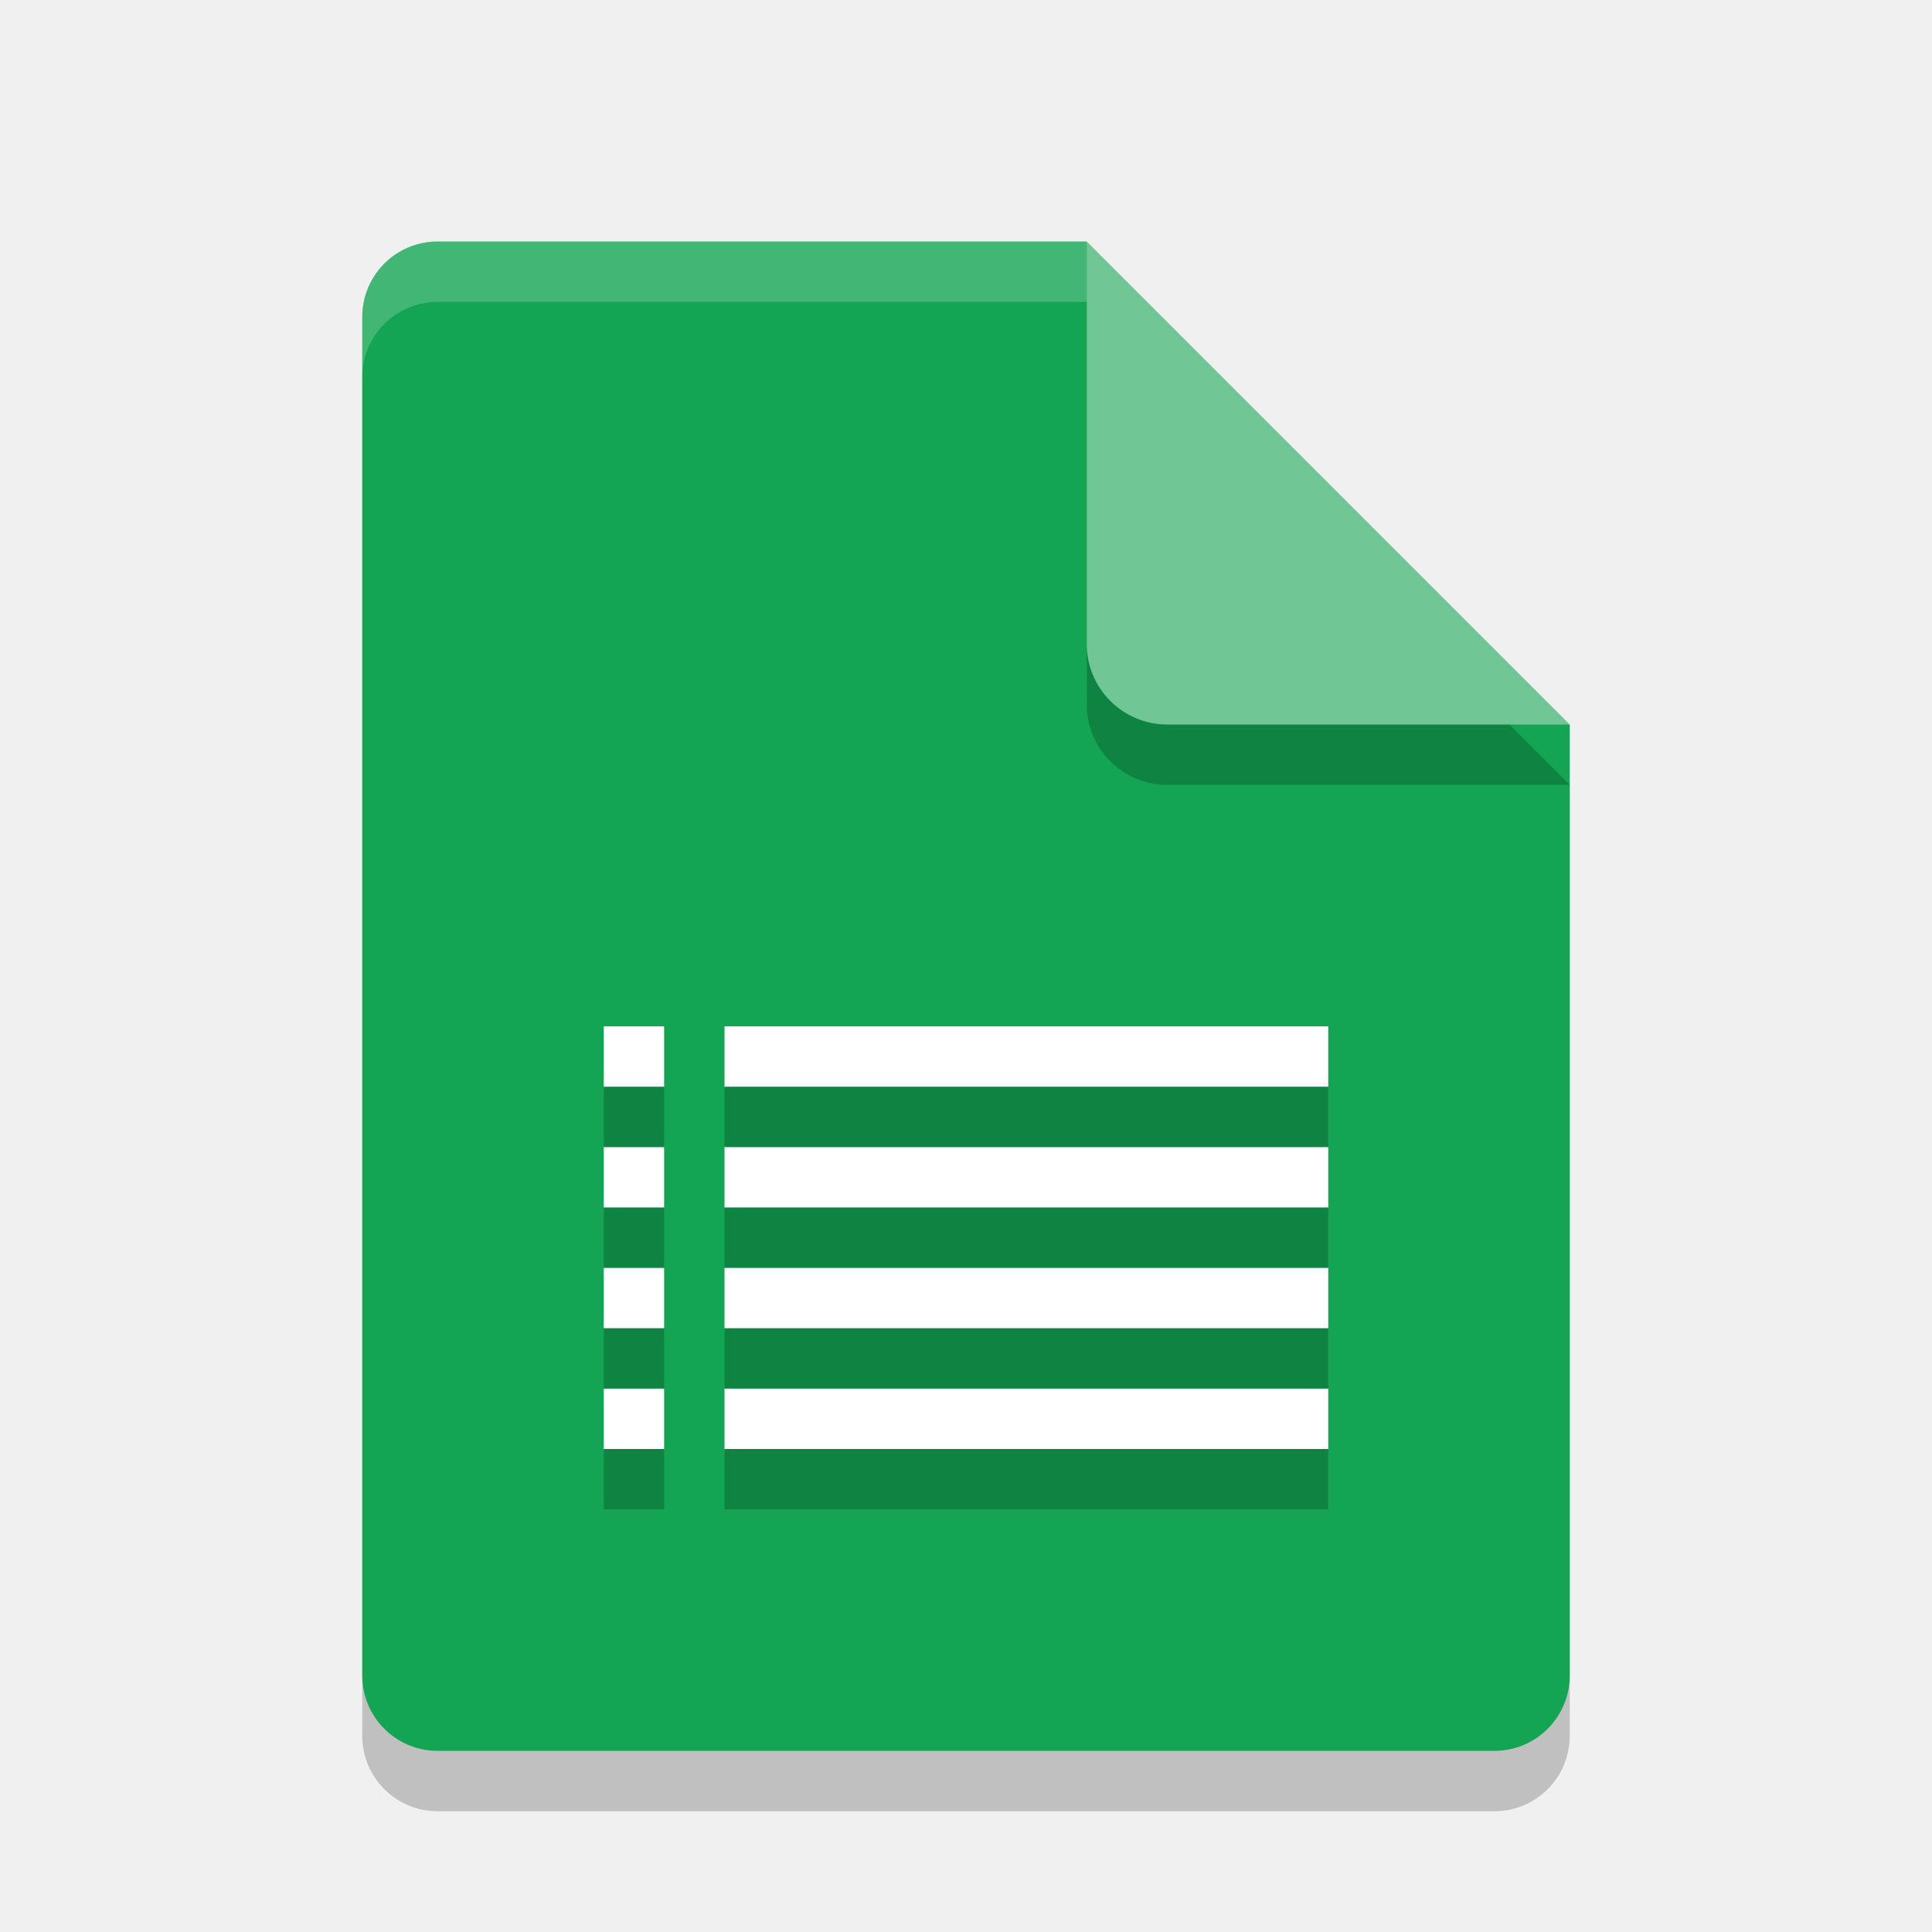
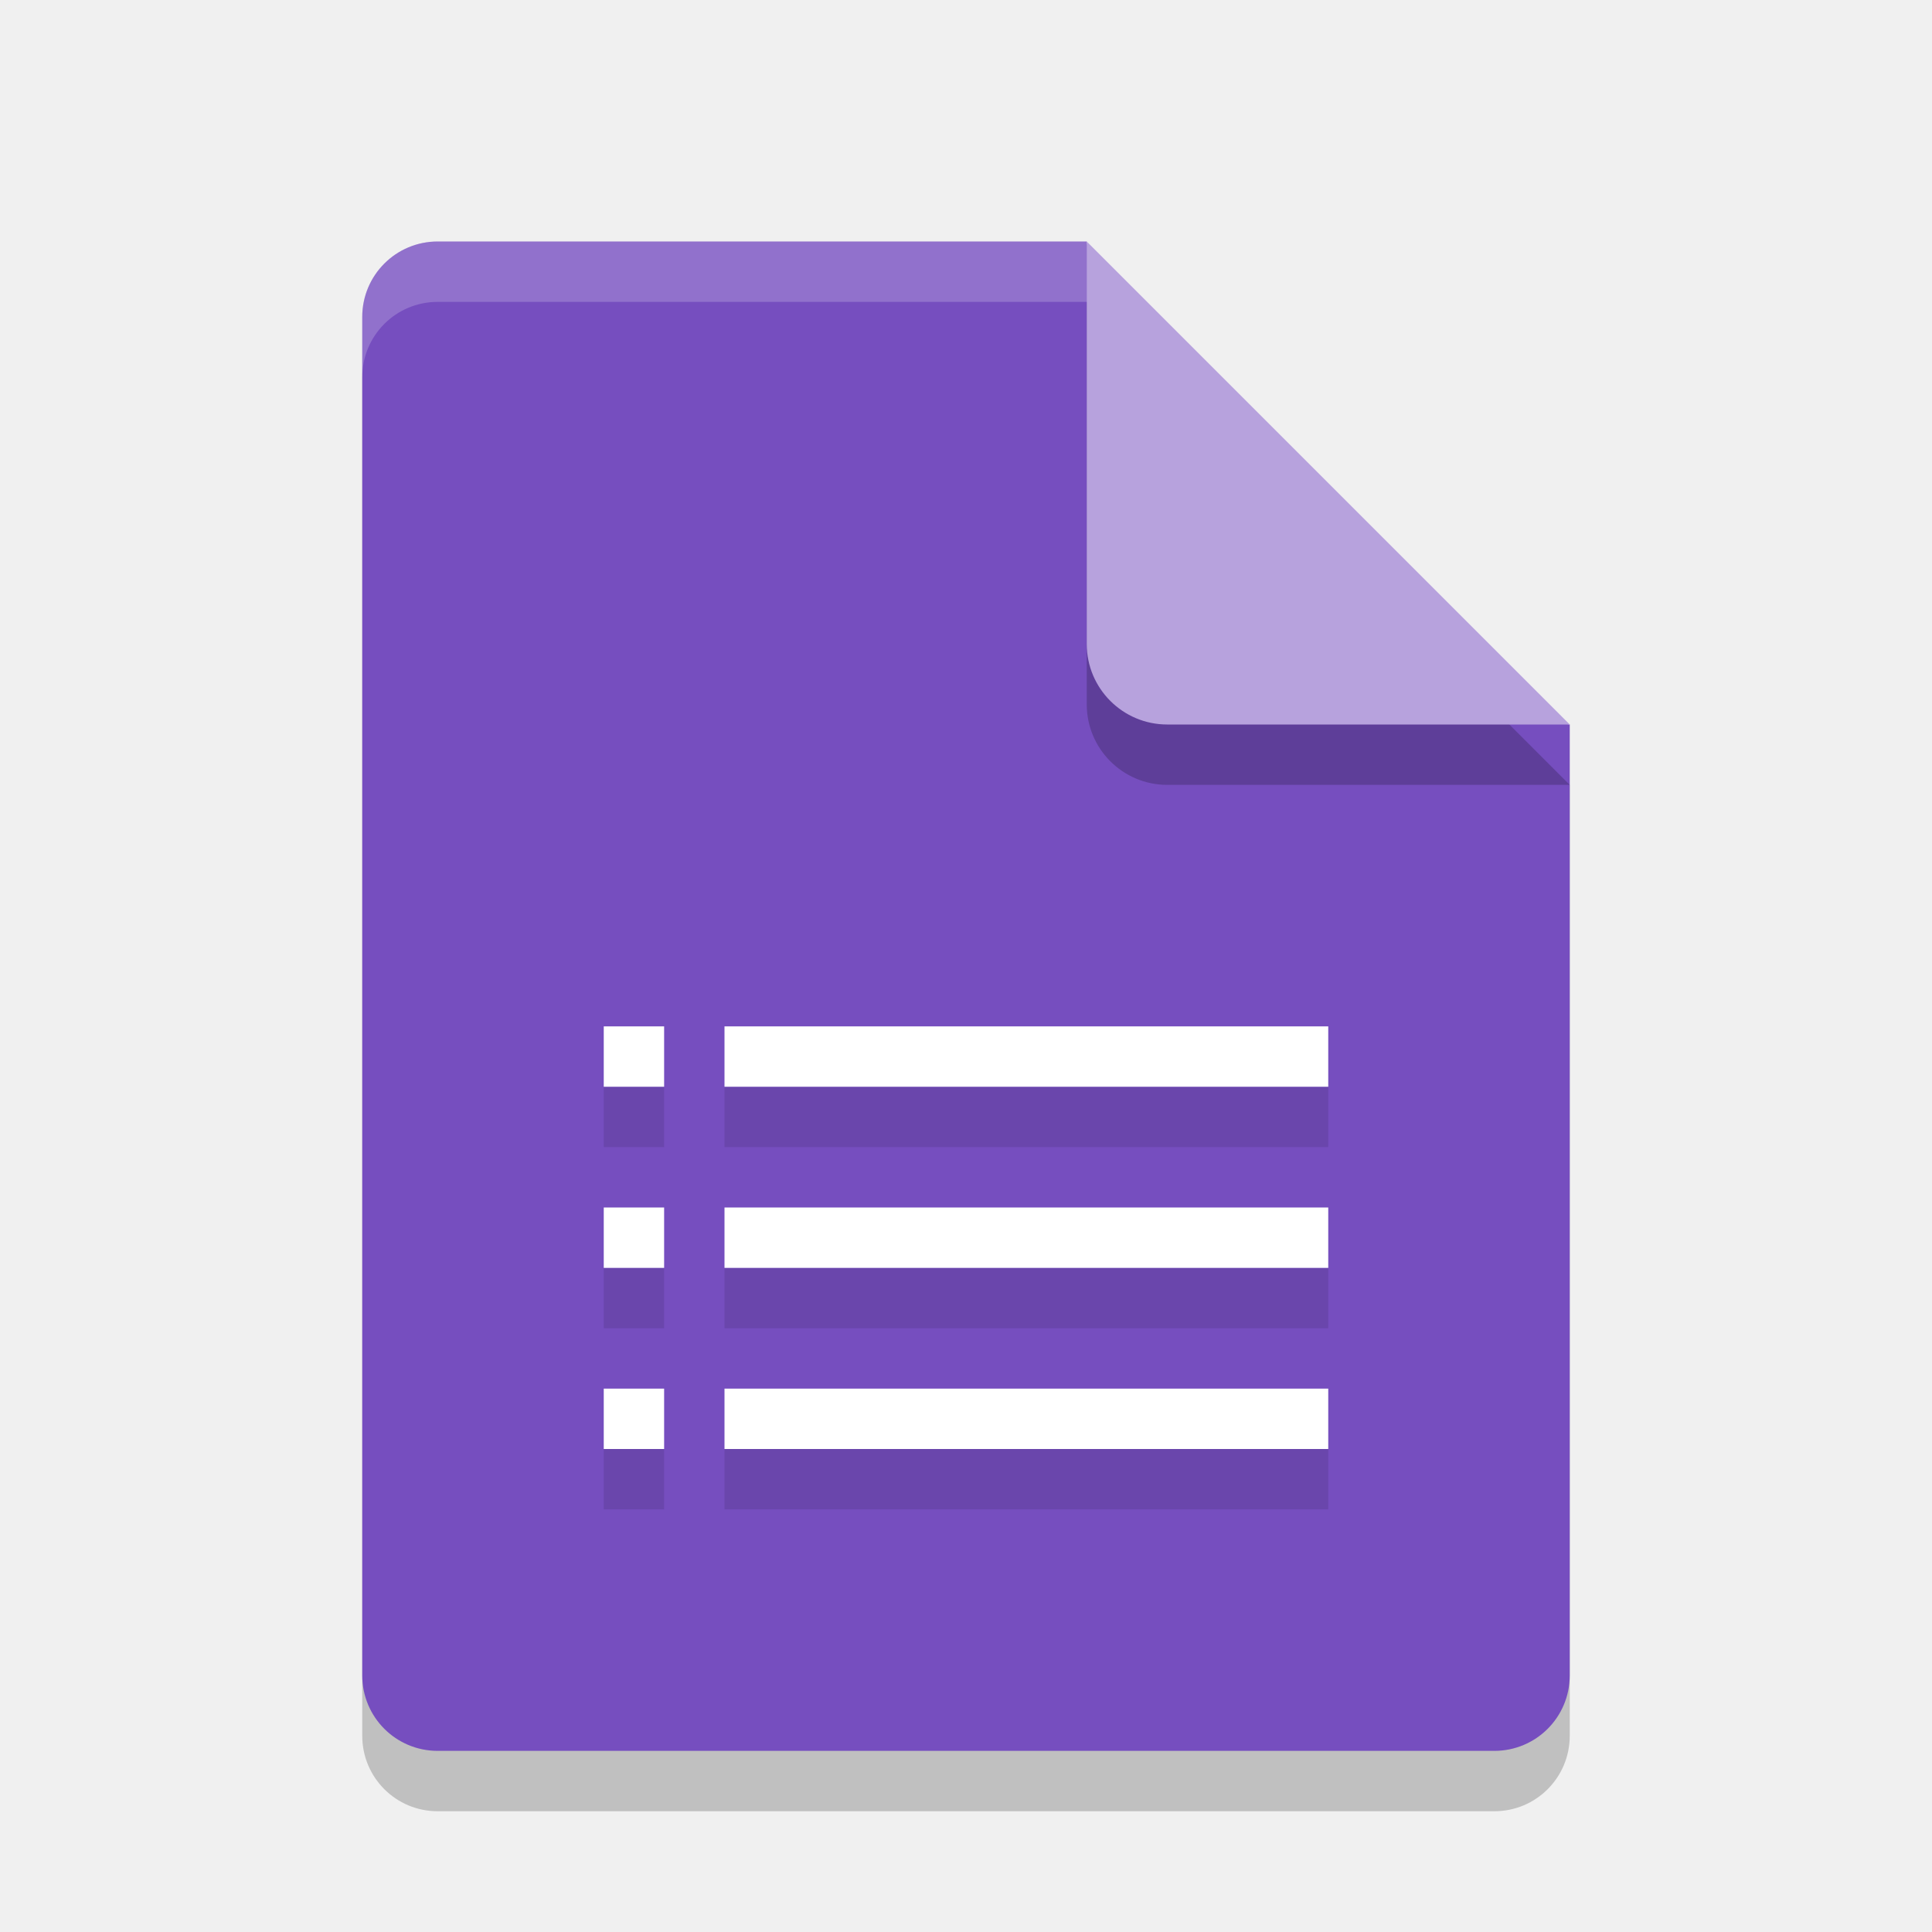
<svg xmlns="http://www.w3.org/2000/svg" width="32" height="32" version="1.1">
  <path style="opacity:0.2" d="M 7.25,5 C 6.558,5 6,5.558 6,6.25 v 22.5 C 6,29.442 6.558,30 7.25,30 h 17.5 C 25.442,30 26,29.442 26,28.75 V 13 L 19.125,11.875 18,5 Z" />
-   <path style="fill:#13a553" d="M 7.25,4 C 6.558,4 6,4.558 6,5.25 V 27.75 C 6,28.442 6.558,29 7.25,29 H 24.75 C 25.442,29 26,28.442 26,27.75 V 12 L 19.125,10.875 18,4 Z" />
+   <path style="fill:#764ebf" d="M 7.25,4 C 6.558,4 6,4.558 6,5.25 V 27.75 C 6,28.442 6.558,29 7.25,29 H 24.75 C 25.442,29 26,28.442 26,27.75 V 12 L 19.125,10.875 18,4 Z" />
+   <path style="opacity:0.1" d="M 10,18 V 19 H 11 V 18 Z M 12,18 V 19 H 22 V 18 Z M 10,21 V 22 H 11 V 21 Z M 12,21 V 22 H 22 V 21 Z M 10,24 V 25 H 11 V 24 Z M 12,24 V 25 H 22 V 24 Z" />
  <path style="opacity:0.2" d="m 18,5 v 6.667 C 18,12.403 18.597,13 19.333,13 H 26 L 18,5 Z" />
-   <path style="fill:#70c795" d="M 18,4 V 10.667 C 18,11.403 18.597,12 19.333,12 H 26 L 18,4 Z" />
+   <path style="fill:#b7a2dd" d="M 18,4 V 10.667 C 18,11.403 18.597,12 19.333,12 H 26 L 18,4 Z" />
  <path fill="#ffffff" opacity=".2" d="m7.25 4c-0.693 0-1.25 0.557-1.25 1.25v1c0-0.693 0.557-1.25 1.25-1.25h10.75v-1z" />
-   <path style="fill:#ffffff" d="M 10 17 L 10 18 L 11 18 L 11 17 L 10 17 z M 12 17 L 12 18 L 22 18 L 22 17 L 12 17 z M 10 19 L 10 20 L 11 20 L 11 19 L 10 19 z M 12 19 L 12 20 L 22 20 L 22 19 L 12 19 z M 10 21 L 10 22 L 11 22 L 11 21 L 10 21 z M 12 21 L 12 22 L 22 22 L 22 21 L 12 21 z M 10 23 L 10 24 L 11 24 L 11 23 L 10 23 z M 12 23 L 12 24 L 22 24 L 22 23 L 12 23 z" />
-   <path style="opacity:0.2" d="m 10,18 v 1 h 1 v -1 z m 2,0 v 1 h 10 v -1 z m -2,2 v 1 h 1 v -1 z m 2,0 v 1 h 10 v -1 z m -2,2 v 1 h 1 v -1 z m 2,0 v 1 h 10 v -1 z m -2,2 v 1 h 1 v -1 z m 2,0 v 1 h 10 v -1 z" />
+   <path style="fill:#ffffff" d="M 10 17 L 10 18 L 11 18 L 11 17 L 10 17 z M 12 17 L 12 18 L 22 18 L 22 17 L 12 17 z M 10 20 L 10 21 L 11 21 L 11 20 L 10 20 z M 12 20 L 12 21 L 22 21 L 22 20 L 12 20 z M 10 23 L 10 24 L 11 24 L 11 23 L 10 23 z M 12 23 L 12 24 L 22 24 L 22 23 L 12 23 z" />
</svg>
